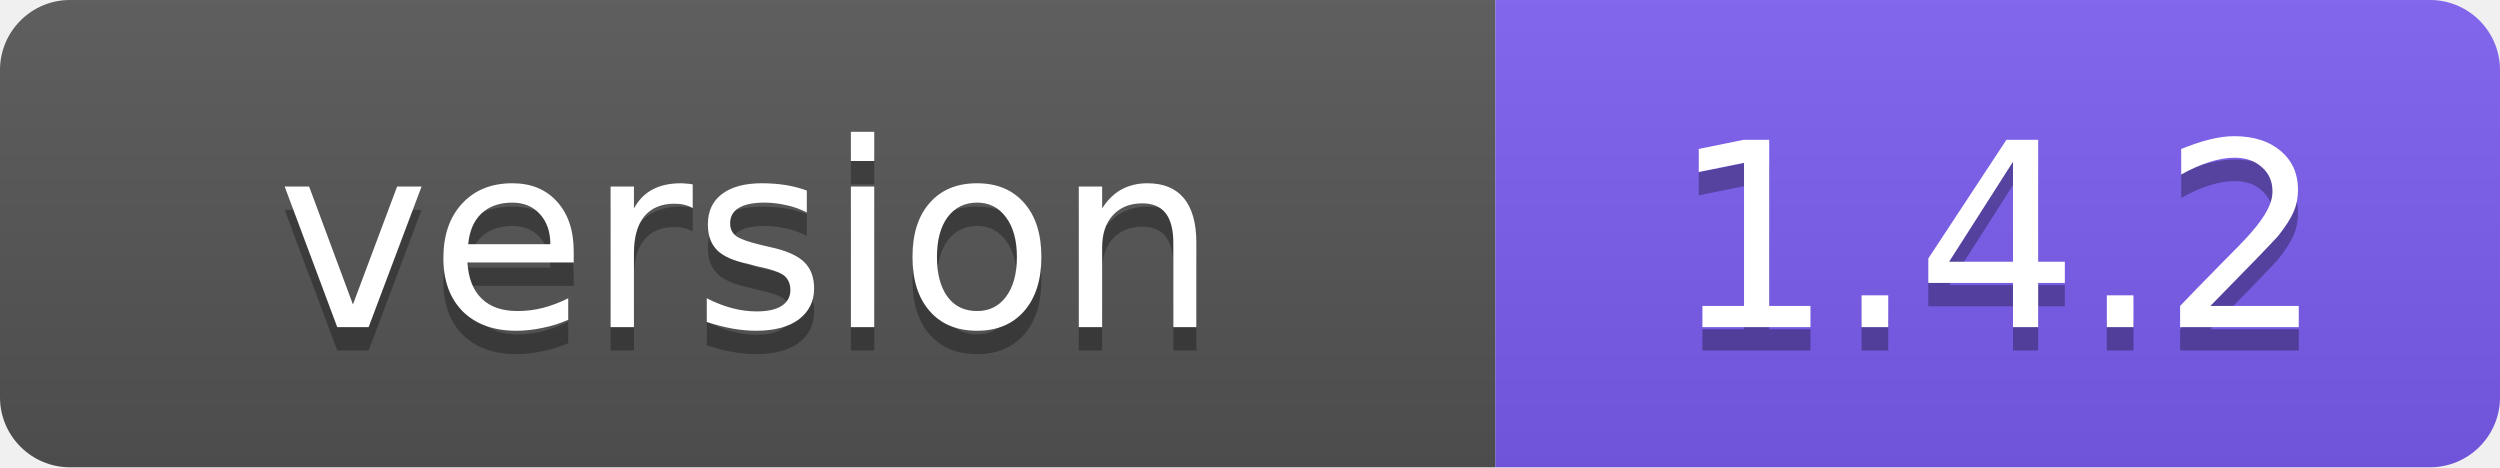
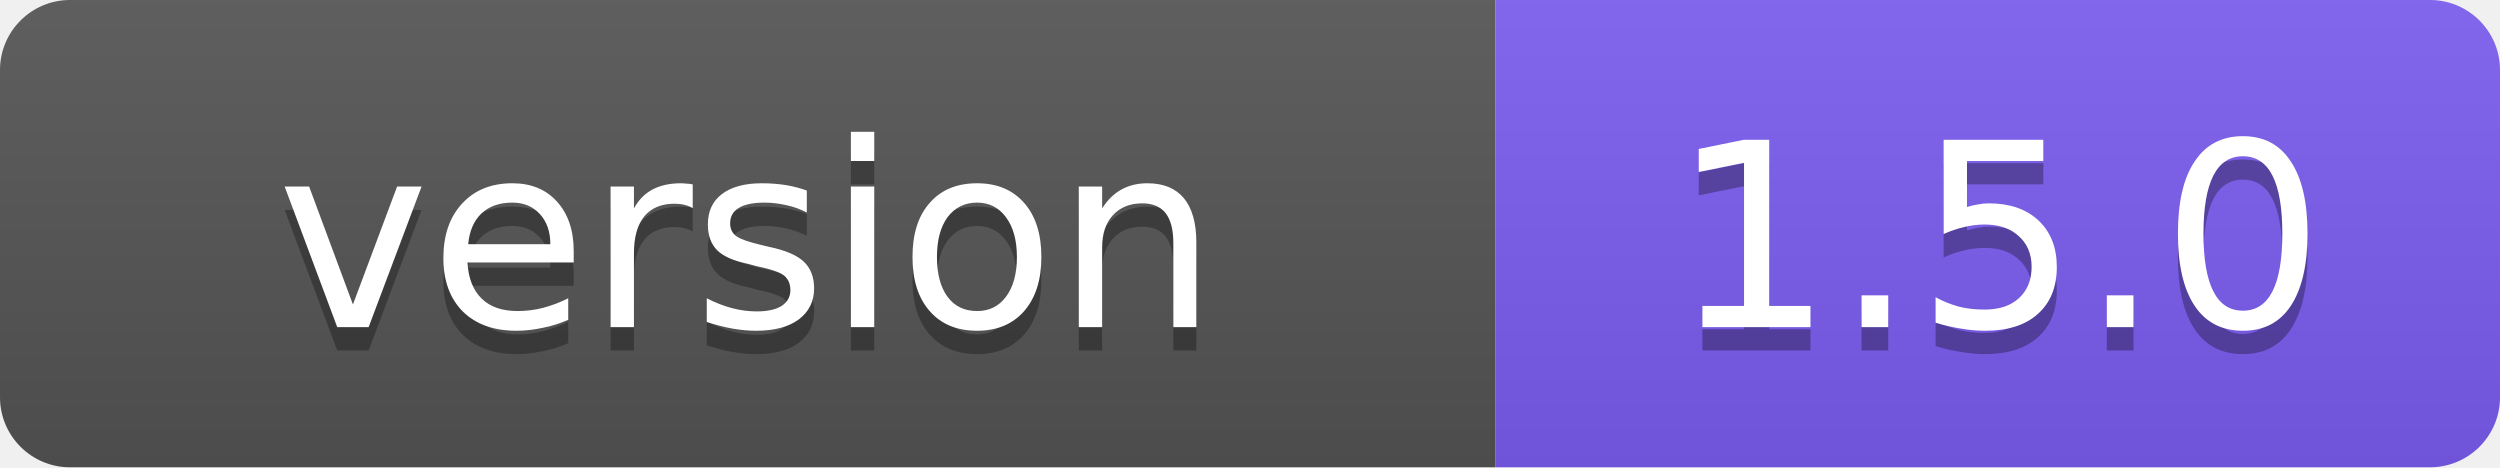
- <svg xmlns="http://www.w3.org/2000/svg" width="107" height="20" role="img" aria-label="version: 1.4.2">
+ <svg xmlns="http://www.w3.org/2000/svg" width="107" height="20" role="img" aria-label="version: 1.5.0">
  <linearGradient id="s" x2="0" y2="100%">
    <stop offset="0" stop-color="#bbb" stop-opacity=".1" />
    <stop offset="1" stop-opacity=".1" />
  </linearGradient>
  <clipPath id="r">
    <rect width="107" height="20" rx="3" fill="#fff" />
  </clipPath>
  <g clip-path="url(#r)">
    <rect width="64" height="20" fill="#555" />
    <rect x="64" width="43" height="20" fill="#7c5cf0" />
    <rect width="107" height="20" fill="url(#s)" />
  </g>
  <g fill="#fff" text-anchor="middle" font-family="Verdana,Geneva,DejaVu Sans,sans-serif" font-size="11">
    <text x="32" y="15" fill="#010101" fill-opacity=".3">version</text>
    <text x="32" y="14">version</text>
-     <text x="85.5" y="15" fill="#010101" fill-opacity=".3">1.4.2</text>
-     <text x="85.5" y="14">1.4.2</text>
+     <text x="85.5" y="15" fill="#010101" fill-opacity=".3">1.5.0</text>
+     <text x="85.5" y="14">1.5.0</text>
  </g>
</svg>
